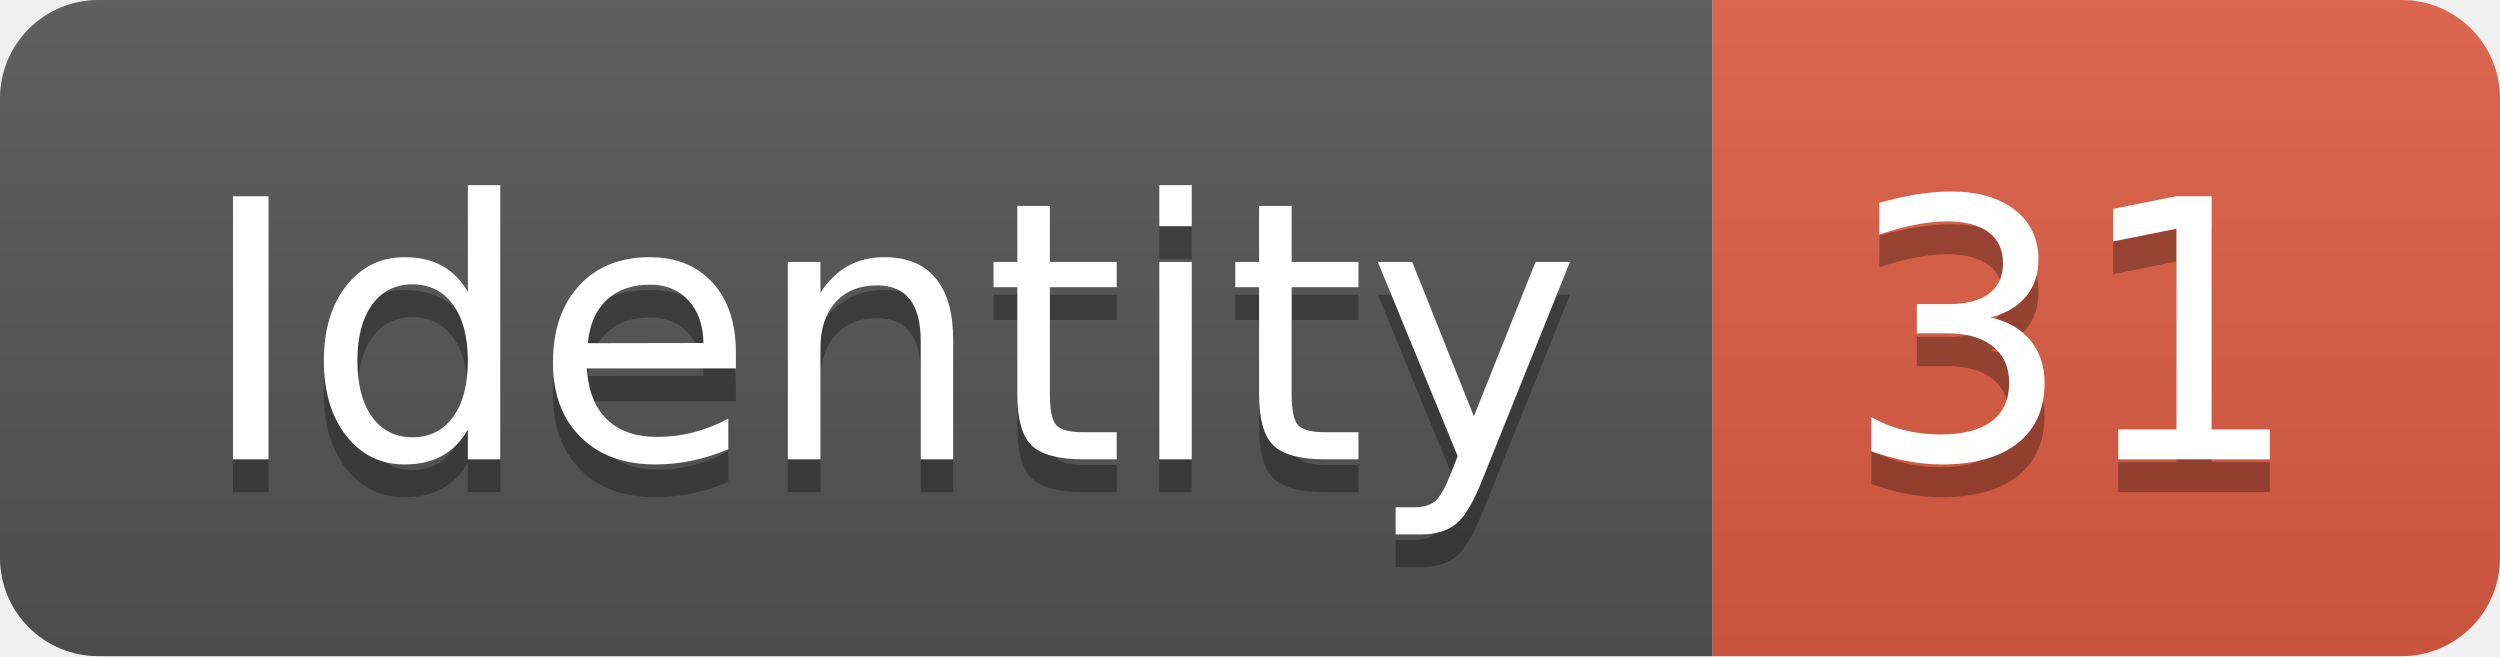
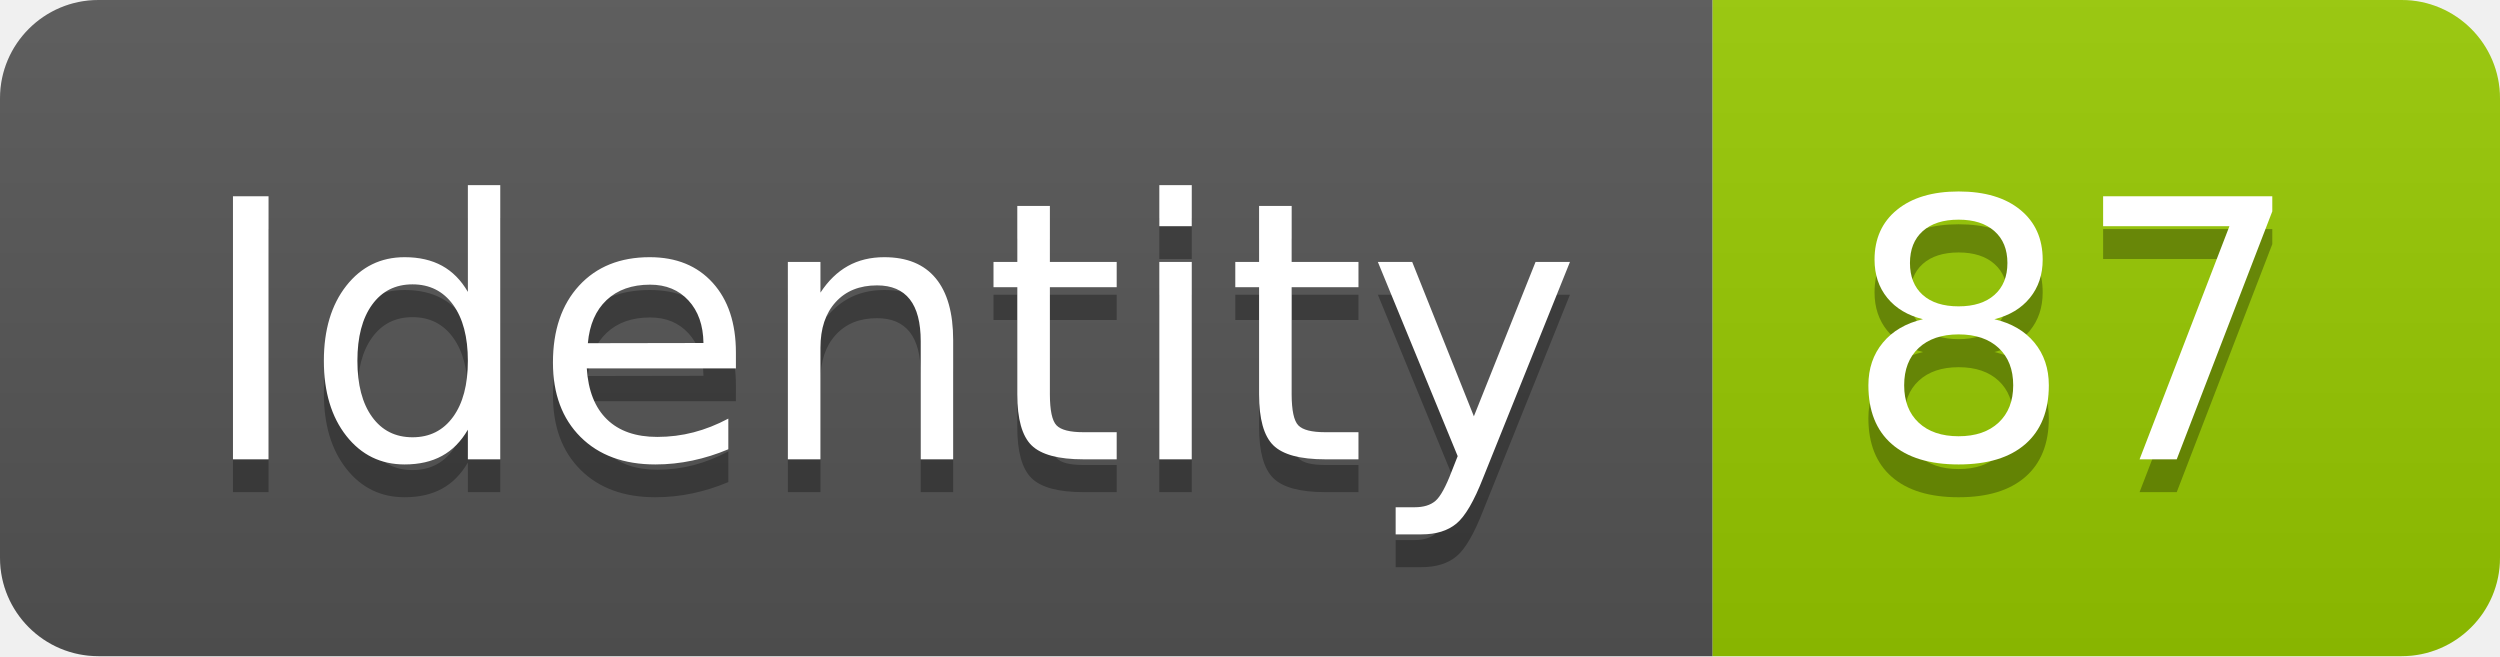
<svg xmlns="http://www.w3.org/2000/svg" width="76.2" height="20">
  <linearGradient id="smooth" x2="0" y2="100%">
    <stop offset="0" stop-color="#bbb" stop-opacity=".1" />
    <stop offset="1" stop-opacity=".1" />
  </linearGradient>
  <clipPath id="round">
    <rect width="76.2" height="20" rx="3" fill="#fff" />
  </clipPath>
  <g clip-path="url(#round)">
    <rect width="52.2" height="20" fill="#555" />
-     <rect x="52.2" width="24.0" height="20" fill="#e05d44" />
+     <rect x="52.2" width="24.0" height="20" fill="#97CA00" />
    <rect width="76.2" height="20" fill="url(#smooth)" />
  </g>
  <g fill="#fff" text-anchor="middle" font-family="DejaVu Sans,Verdana,Geneva,sans-serif" font-size="110">
    <text x="271.0" y="150" fill="#010101" fill-opacity=".3" transform="scale(0.1)" textLength="422.0" lengthAdjust="spacing">Identity</text>
    <text x="271.0" y="140" transform="scale(0.1)" textLength="422.0" lengthAdjust="spacing">Identity</text>
-     <text x="632.0" y="150" fill="#010101" fill-opacity=".3" transform="scale(0.1)" textLength="140.0" lengthAdjust="spacing">31</text>
-     <text x="632.0" y="140" transform="scale(0.1)" textLength="140.0" lengthAdjust="spacing">31</text>
+     <text x="632.0" y="150" fill="#010101" fill-opacity=".3" transform="scale(0.1)" textLength="140.0" lengthAdjust="spacing">87</text>
+     <text x="632.0" y="140" transform="scale(0.1)" textLength="140.0" lengthAdjust="spacing">87</text>
  </g>
</svg>
